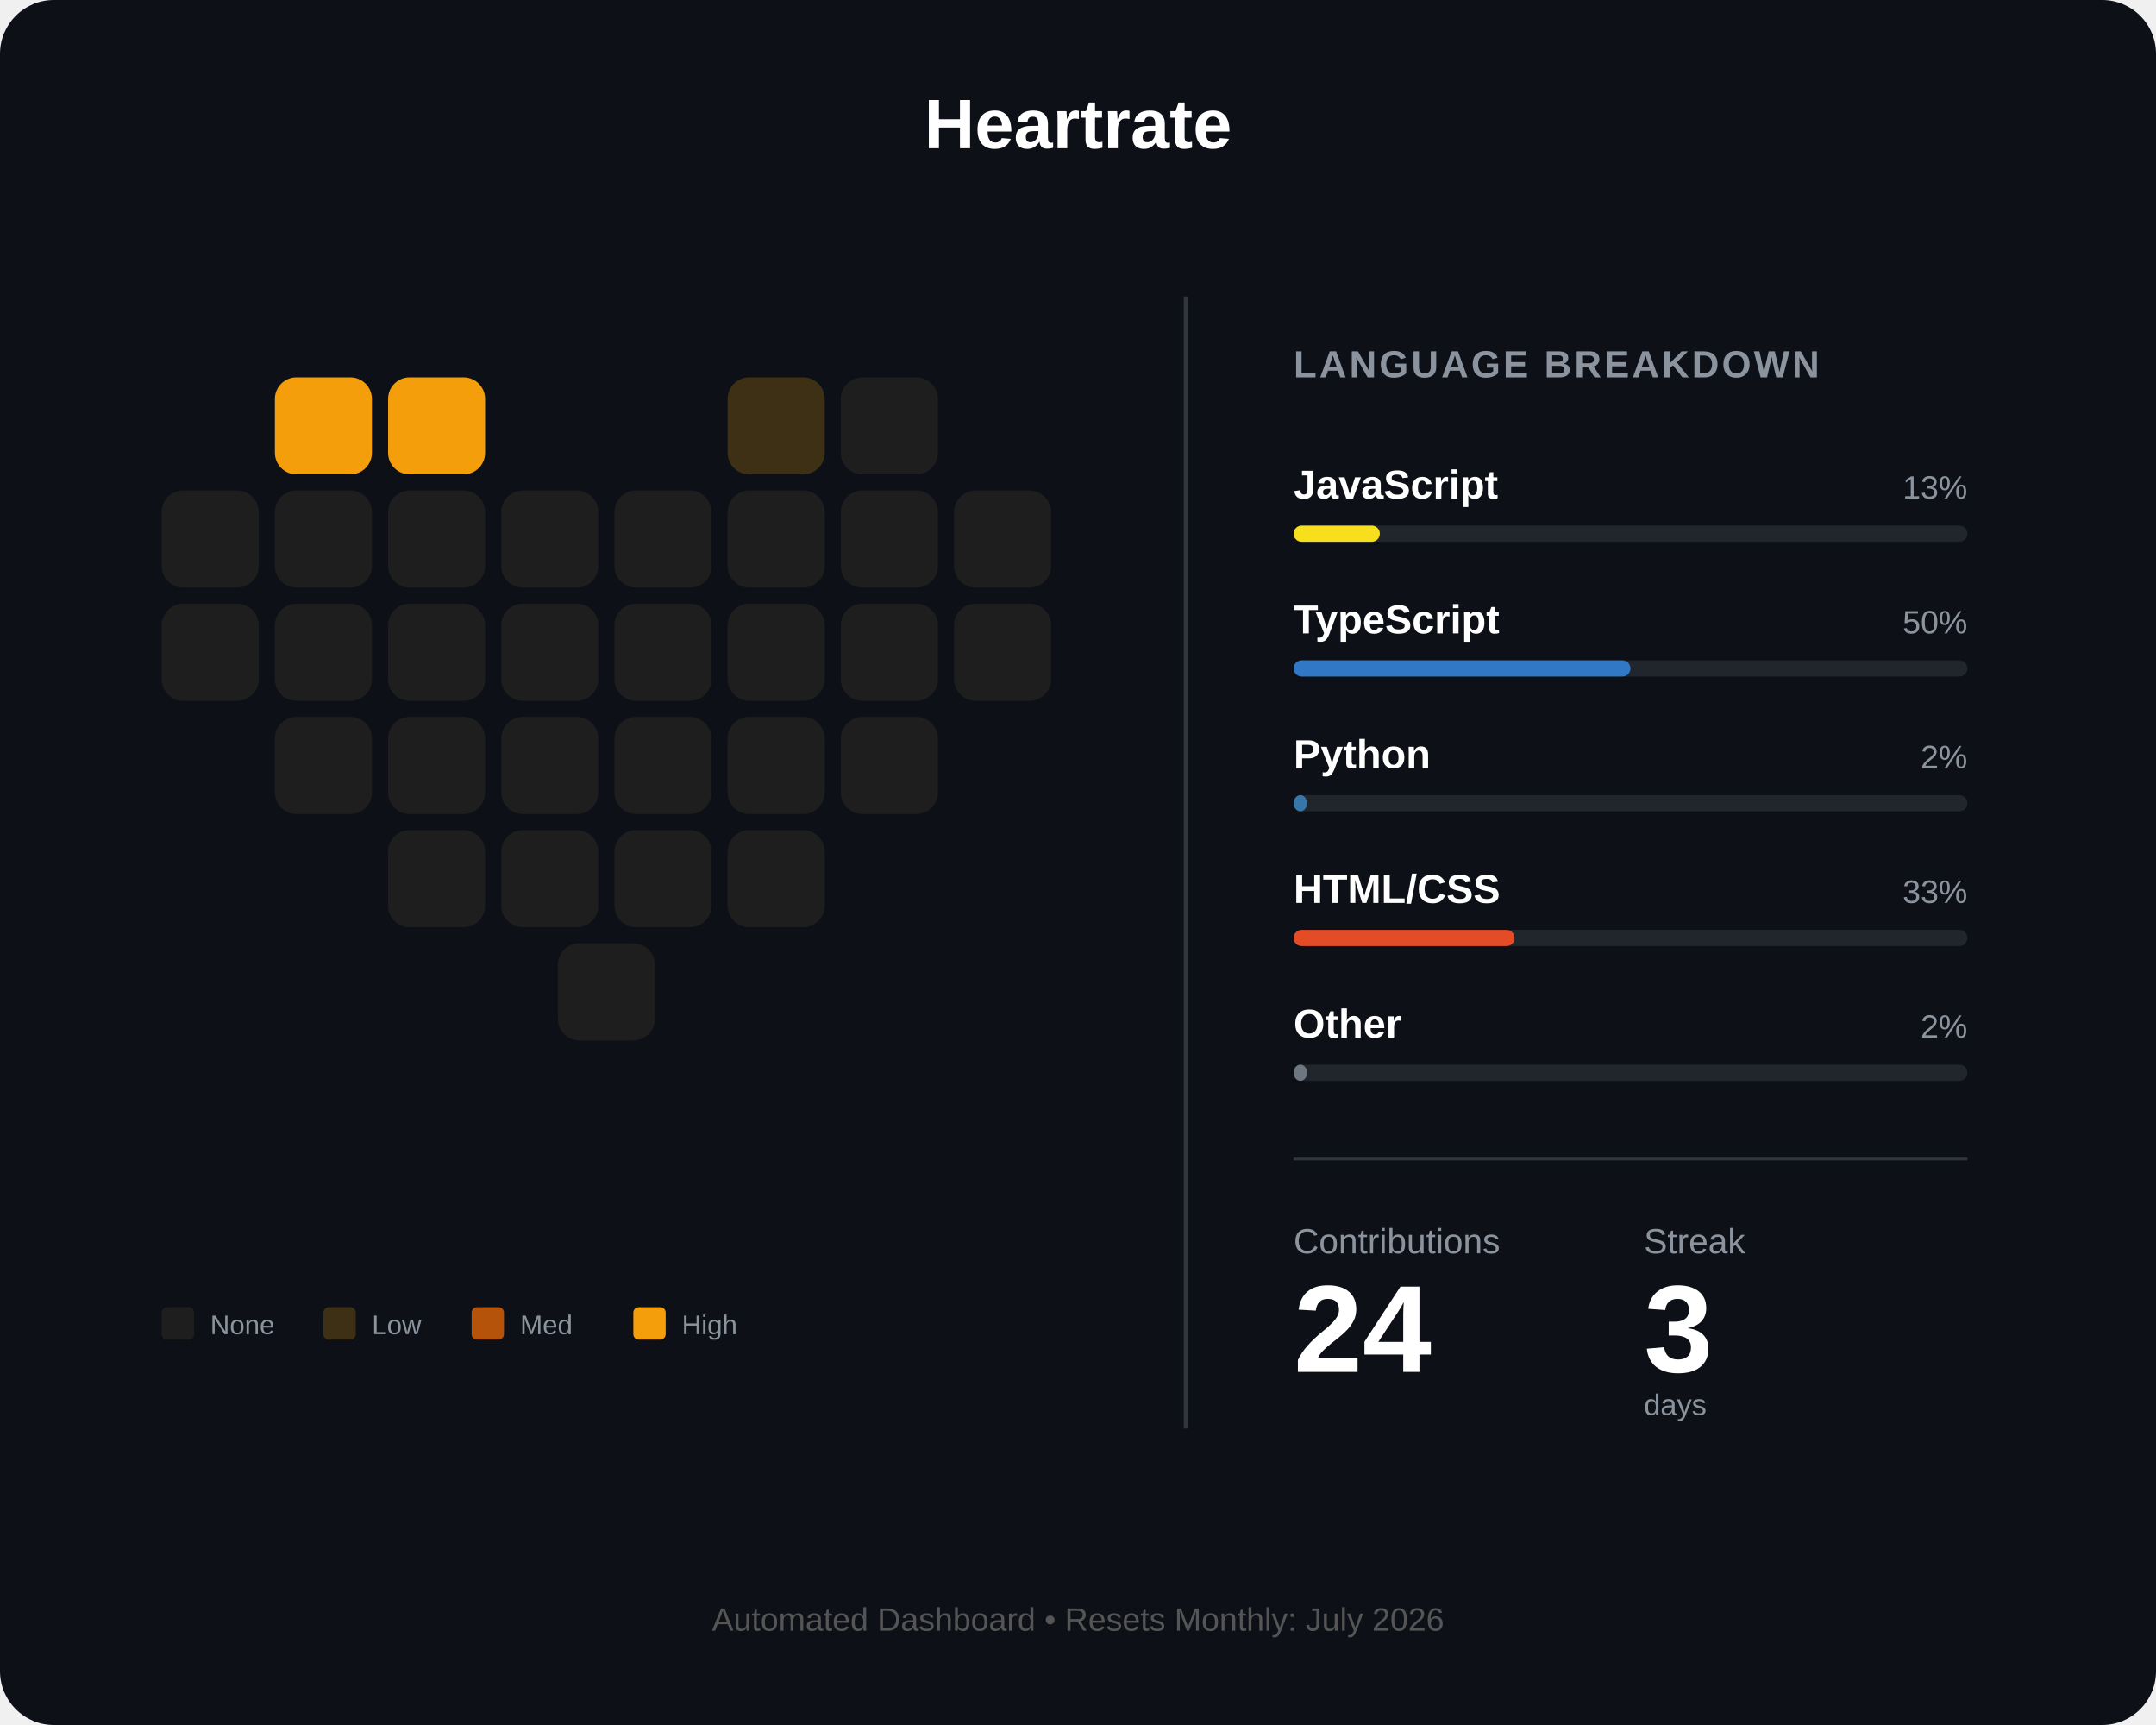
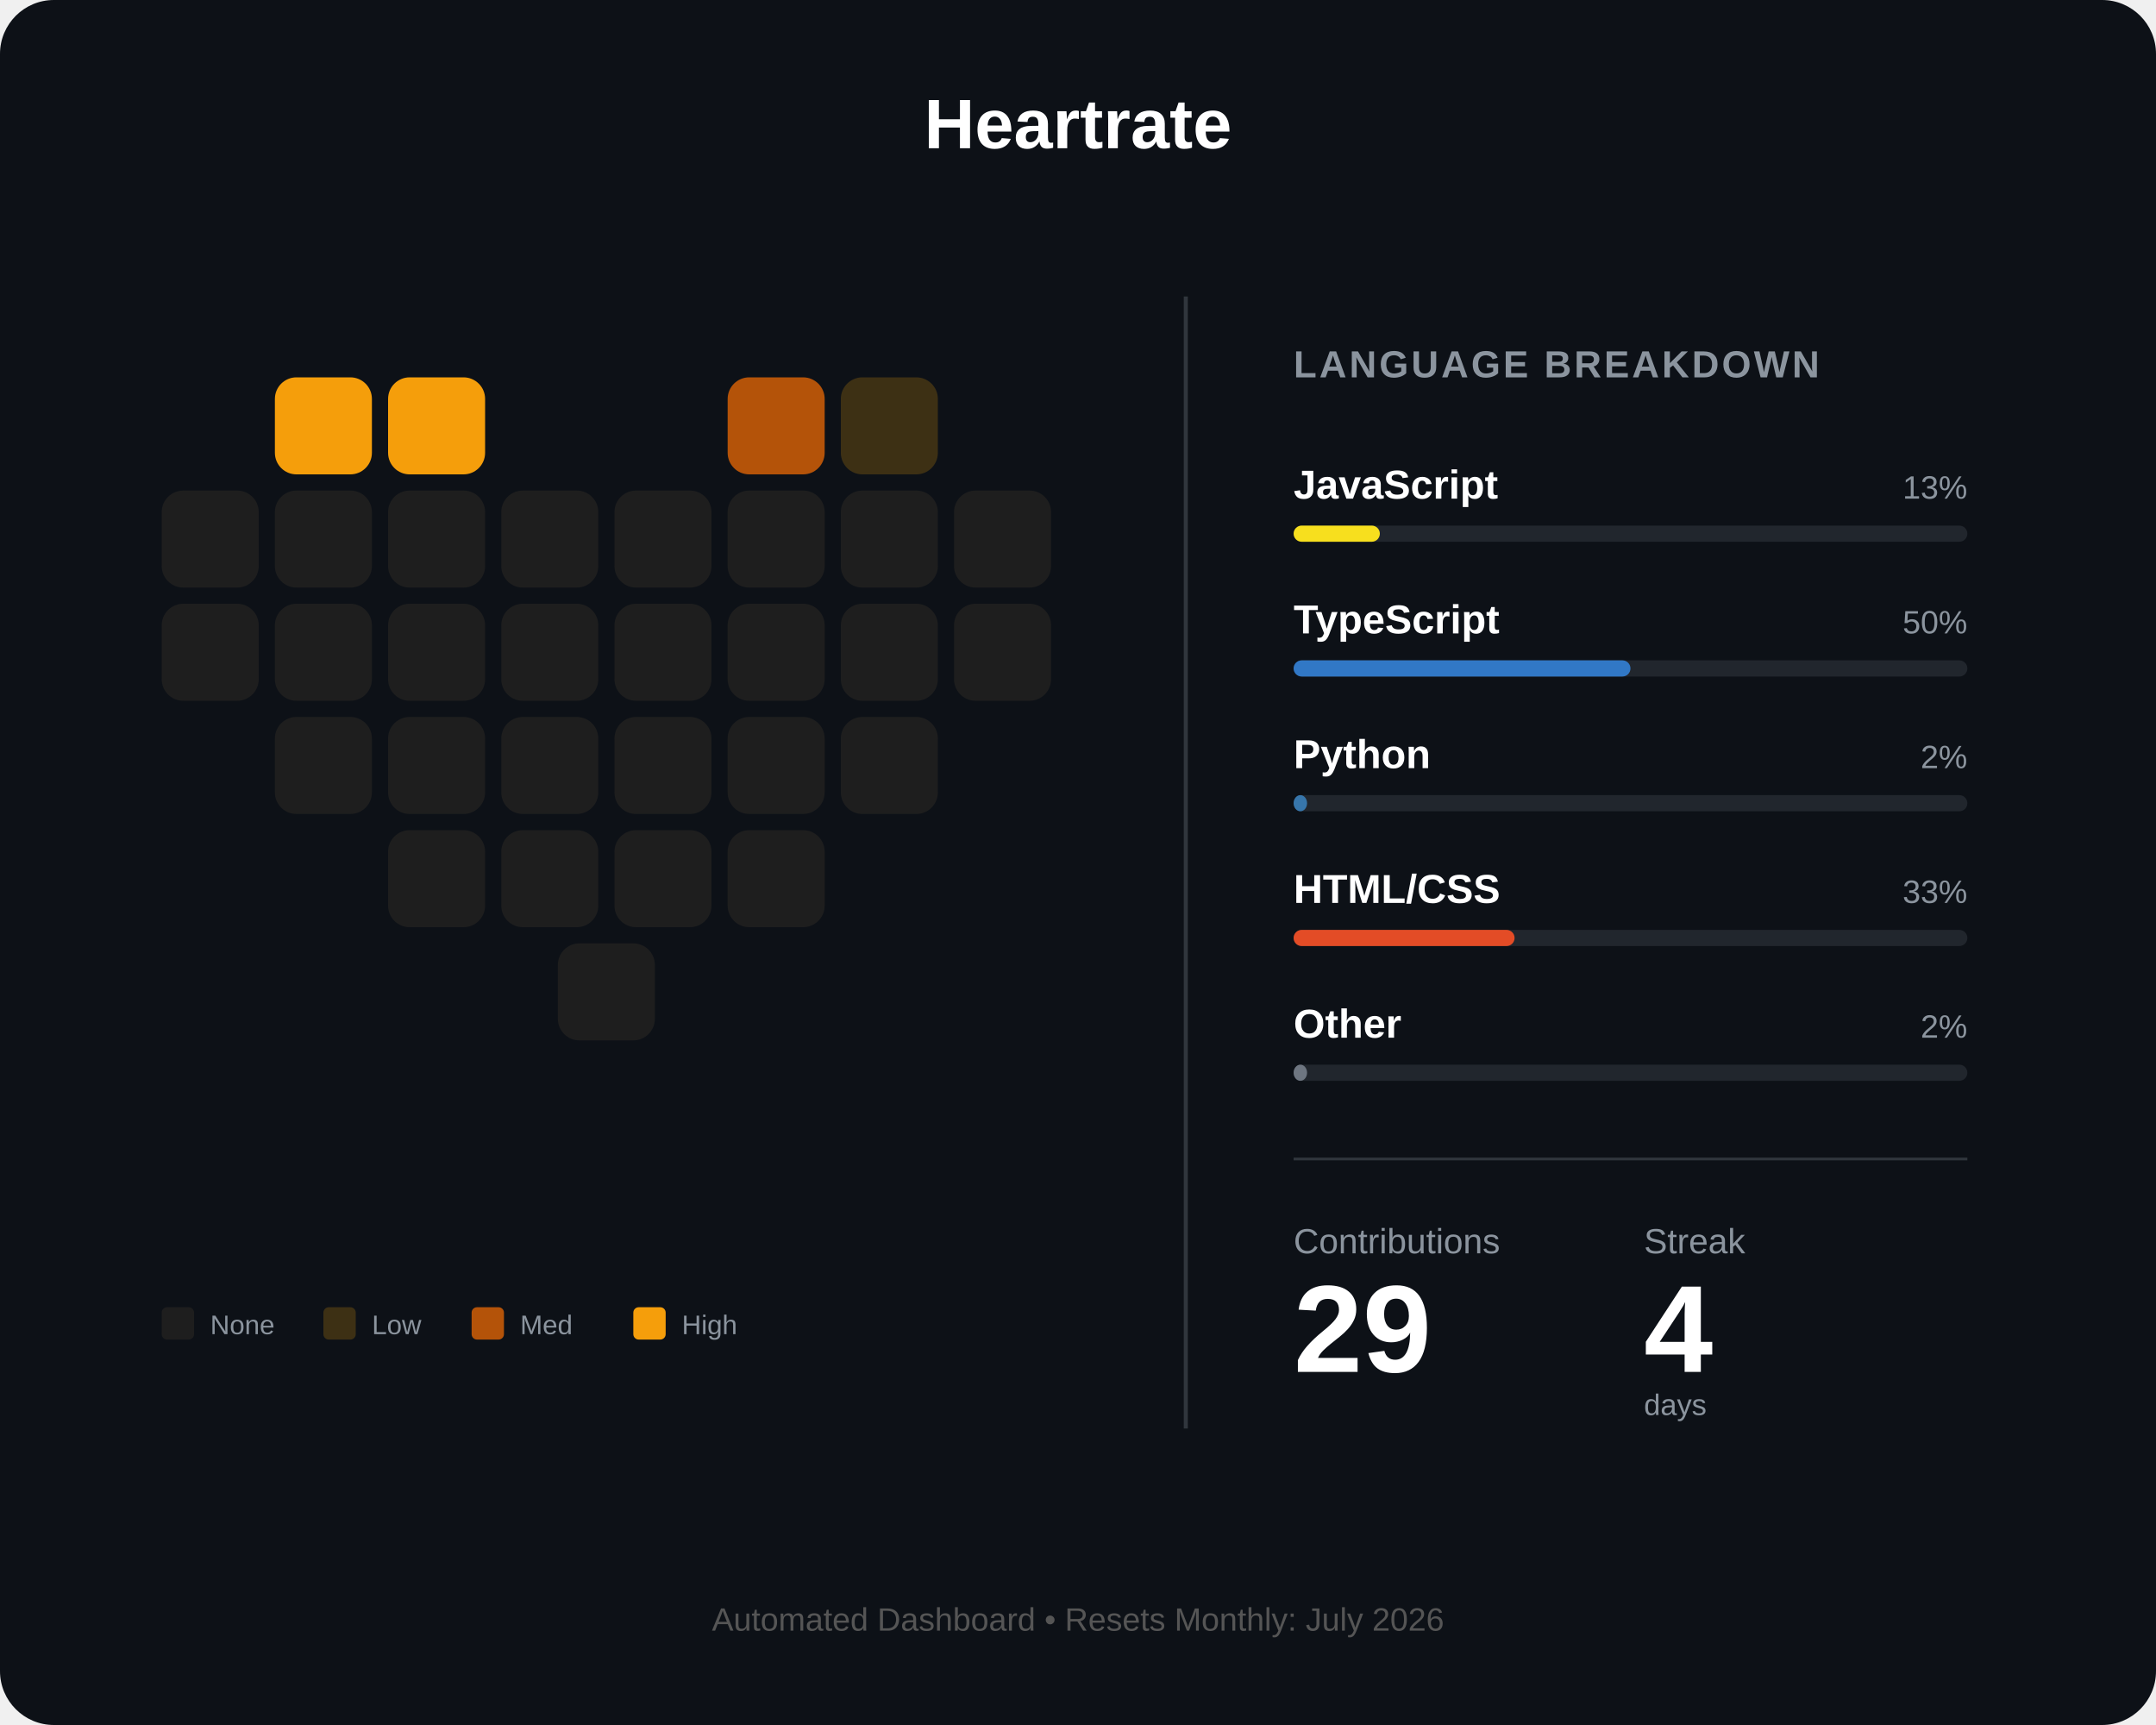
<svg xmlns="http://www.w3.org/2000/svg" width="800" height="640" viewBox="0 0 800 640" fill="none">
  <rect width="800" height="640" rx="20" fill="#0d1117" />
  <text x="400" y="55" fill="white" font-family="Arial" font-size="26" font-weight="bold" text-anchor="middle">Heartrate</text>
  <g id="heart-grid" transform="translate(60, 140)">
    <rect id="day_1" x="42" y="0" width="36" height="36" rx="8" fill="#f59e0b" />
    <rect id="day_2" x="84" y="0" width="36" height="36" rx="8" fill="#f59e0b" />
-     <rect id="day_3" x="210" y="0" width="36" height="36" rx="8" fill="#3d3014" />
-     <rect id="day_4" x="252" y="0" width="36" height="36" rx="8" fill="#1e1e1e" />
+     <rect id="day_3" x="210" y="0" width="36" height="36" rx="8" fill="#b45309" />
+     <rect id="day_4" x="252" y="0" width="36" height="36" rx="8" fill="#3d3014" />
    <rect id="day_5" x="0" y="42" width="36" height="36" rx="8" fill="#1e1e1e" />
    <rect id="day_6" x="42" y="42" width="36" height="36" rx="8" fill="#1e1e1e" />
    <rect id="day_7" x="84" y="42" width="36" height="36" rx="8" fill="#1e1e1e" />
    <rect id="day_8" x="126" y="42" width="36" height="36" rx="8" fill="#1e1e1e" />
    <rect id="day_9" x="168" y="42" width="36" height="36" rx="8" fill="#1e1e1e" />
    <rect id="day_10" x="210" y="42" width="36" height="36" rx="8" fill="#1e1e1e" />
    <rect id="day_11" x="252" y="42" width="36" height="36" rx="8" fill="#1e1e1e" />
    <rect id="day_12" x="294" y="42" width="36" height="36" rx="8" fill="#1e1e1e" />
    <rect id="day_13" x="0" y="84" width="36" height="36" rx="8" fill="#1e1e1e" />
    <rect id="day_14" x="42" y="84" width="36" height="36" rx="8" fill="#1e1e1e" />
    <rect id="day_15" x="84" y="84" width="36" height="36" rx="8" fill="#1e1e1e" />
    <rect id="day_16" x="126" y="84" width="36" height="36" rx="8" fill="#1e1e1e" />
    <rect id="day_17" x="168" y="84" width="36" height="36" rx="8" fill="#1e1e1e" />
    <rect id="day_18" x="210" y="84" width="36" height="36" rx="8" fill="#1e1e1e" />
    <rect id="day_19" x="252" y="84" width="36" height="36" rx="8" fill="#1e1e1e" />
    <rect id="day_20" x="294" y="84" width="36" height="36" rx="8" fill="#1e1e1e" />
    <rect id="day_21" x="42" y="126" width="36" height="36" rx="8" fill="#1e1e1e" />
    <rect id="day_22" x="84" y="126" width="36" height="36" rx="8" fill="#1e1e1e" />
    <rect id="day_23" x="126" y="126" width="36" height="36" rx="8" fill="#1e1e1e" />
    <rect id="day_24" x="168" y="126" width="36" height="36" rx="8" fill="#1e1e1e" />
    <rect id="day_25" x="210" y="126" width="36" height="36" rx="8" fill="#1e1e1e" />
    <rect id="day_26" x="252" y="126" width="36" height="36" rx="8" fill="#1e1e1e" />
    <rect id="day_27" x="84" y="168" width="36" height="36" rx="8" fill="#1e1e1e" />
    <rect id="day_28" x="126" y="168" width="36" height="36" rx="8" fill="#1e1e1e" />
    <rect id="day_29" x="168" y="168" width="36" height="36" rx="8" fill="#1e1e1e" />
    <rect id="day_30" x="210" y="168" width="36" height="36" rx="8" fill="#1e1e1e" />
    <rect id="day_31" x="147" y="210" width="36" height="36" rx="8" fill="#1e1e1e" />
  </g>
  <g transform="translate(60, 485)">
    <rect id="legend_empty" x="0" y="0" width="12" height="12" rx="2" fill="#1e1e1e" />
    <text x="18" y="10" fill="#8b949e" font-family="Arial" font-size="10">None</text>
    <rect id="legend_low" x="60" y="0" width="12" height="12" rx="2" fill="#3d3014" />
    <text x="78" y="10" fill="#8b949e" font-family="Arial" font-size="10">Low</text>
    <rect id="legend_med" x="115" y="0" width="12" height="12" rx="2" fill="#b45309" />
    <text x="133" y="10" fill="#8b949e" font-family="Arial" font-size="10">Med</text>
    <rect id="legend_high" x="175" y="0" width="12" height="12" rx="2" fill="#f59e0b" />
    <text x="193" y="10" fill="#8b949e" font-family="Arial" font-size="10">High</text>
  </g>
  <line x1="440" y1="110" x2="440" y2="530" stroke="#30363d" stroke-width="1.5" />
  <g transform="translate(480, 140)">
    <text x="0" y="0" fill="#8b949e" font-family="Arial" font-size="14" font-weight="bold" letter-spacing="1">LANGUAGE BREAKDOWN</text>
    <g transform="translate(0, 45)">
      <text id="lang_1_name" x="0" y="0" fill="white" font-family="Arial" font-size="15" font-weight="bold">JavaScript</text>
      <text id="lang_1_percent" x="250" y="0" fill="#8b949e" font-family="Arial" font-size="12" text-anchor="end">13%</text>
      <rect x="0" y="10" width="250" height="6" rx="3" fill="#21262d" />
      <rect id="lang_1_bar" x="0" y="10" width="32" height="6" rx="3" fill="#f7df1e" />
    </g>
    <g transform="translate(0, 95)">
      <text id="lang_2_name" x="0" y="0" fill="white" font-family="Arial" font-size="15" font-weight="bold">TypeScript</text>
      <text id="lang_2_percent" x="250" y="0" fill="#8b949e" font-family="Arial" font-size="12" text-anchor="end">50%</text>
      <rect x="0" y="10" width="250" height="6" rx="3" fill="#21262d" />
      <rect id="lang_2_bar" x="0" y="10" width="125" height="6" rx="3" fill="#3178c6" />
    </g>
    <g transform="translate(0, 145)">
      <text id="lang_3_name" x="0" y="0" fill="white" font-family="Arial" font-size="15" font-weight="bold">Python</text>
      <text id="lang_3_percent" x="250" y="0" fill="#8b949e" font-family="Arial" font-size="12" text-anchor="end">2%</text>
      <rect x="0" y="10" width="250" height="6" rx="3" fill="#21262d" />
      <rect id="lang_3_bar" x="0" y="10" width="5" height="6" rx="3" fill="#3776ab" />
    </g>
    <g transform="translate(0, 195)">
      <text id="lang_4_name" x="0" y="0" fill="white" font-family="Arial" font-size="15" font-weight="bold">HTML/CSS</text>
      <text id="lang_4_percent" x="250" y="0" fill="#8b949e" font-family="Arial" font-size="12" text-anchor="end">33%</text>
      <rect x="0" y="10" width="250" height="6" rx="3" fill="#21262d" />
      <rect id="lang_4_bar" x="0" y="10" width="82" height="6" rx="3" fill="#e34c26" />
    </g>
    <g transform="translate(0, 245)">
      <text id="lang_5_name" x="0" y="0" fill="white" font-family="Arial" font-size="15" font-weight="bold">Other</text>
      <text id="lang_5_percent" x="250" y="0" fill="#8b949e" font-family="Arial" font-size="12" text-anchor="end">2%</text>
      <rect x="0" y="10" width="250" height="6" rx="3" fill="#21262d" />
      <rect id="lang_5_bar" x="0" y="10" width="5" height="6" rx="3" fill="#6e7681" />
    </g>
    <line x1="0" y1="290" x2="250" y2="290" stroke="#30363d" stroke-width="1" />
    <g transform="translate(0, 325)">
      <text x="0" y="0" fill="#8b949e" font-family="Arial" font-size="13">Contributions</text>
      <text x="130" y="0" fill="#8b949e" font-family="Arial" font-size="13">Streak</text>
-       <text id="total_count" x="0" y="44" fill="white" font-family="Arial" font-size="46" font-weight="bold">24</text>
-       <text id="streak_count" x="130" y="44" fill="white" font-family="Arial" font-size="46" font-weight="bold">3</text>
+       <text id="total_count" x="0" y="44" fill="white" font-family="Arial" font-size="46" font-weight="bold">29</text>
+       <text id="streak_count" x="130" y="44" fill="white" font-family="Arial" font-size="46" font-weight="bold">4</text>
      <text x="130" y="60" fill="#8b949e" font-family="Arial" font-size="11">days</text>
    </g>
  </g>
  <text id="footer_text" x="400" y="605" fill="#555" font-family="Arial" font-size="12" text-anchor="middle">Automated Dashboard • Resets Monthly: July 2026</text>
</svg>
